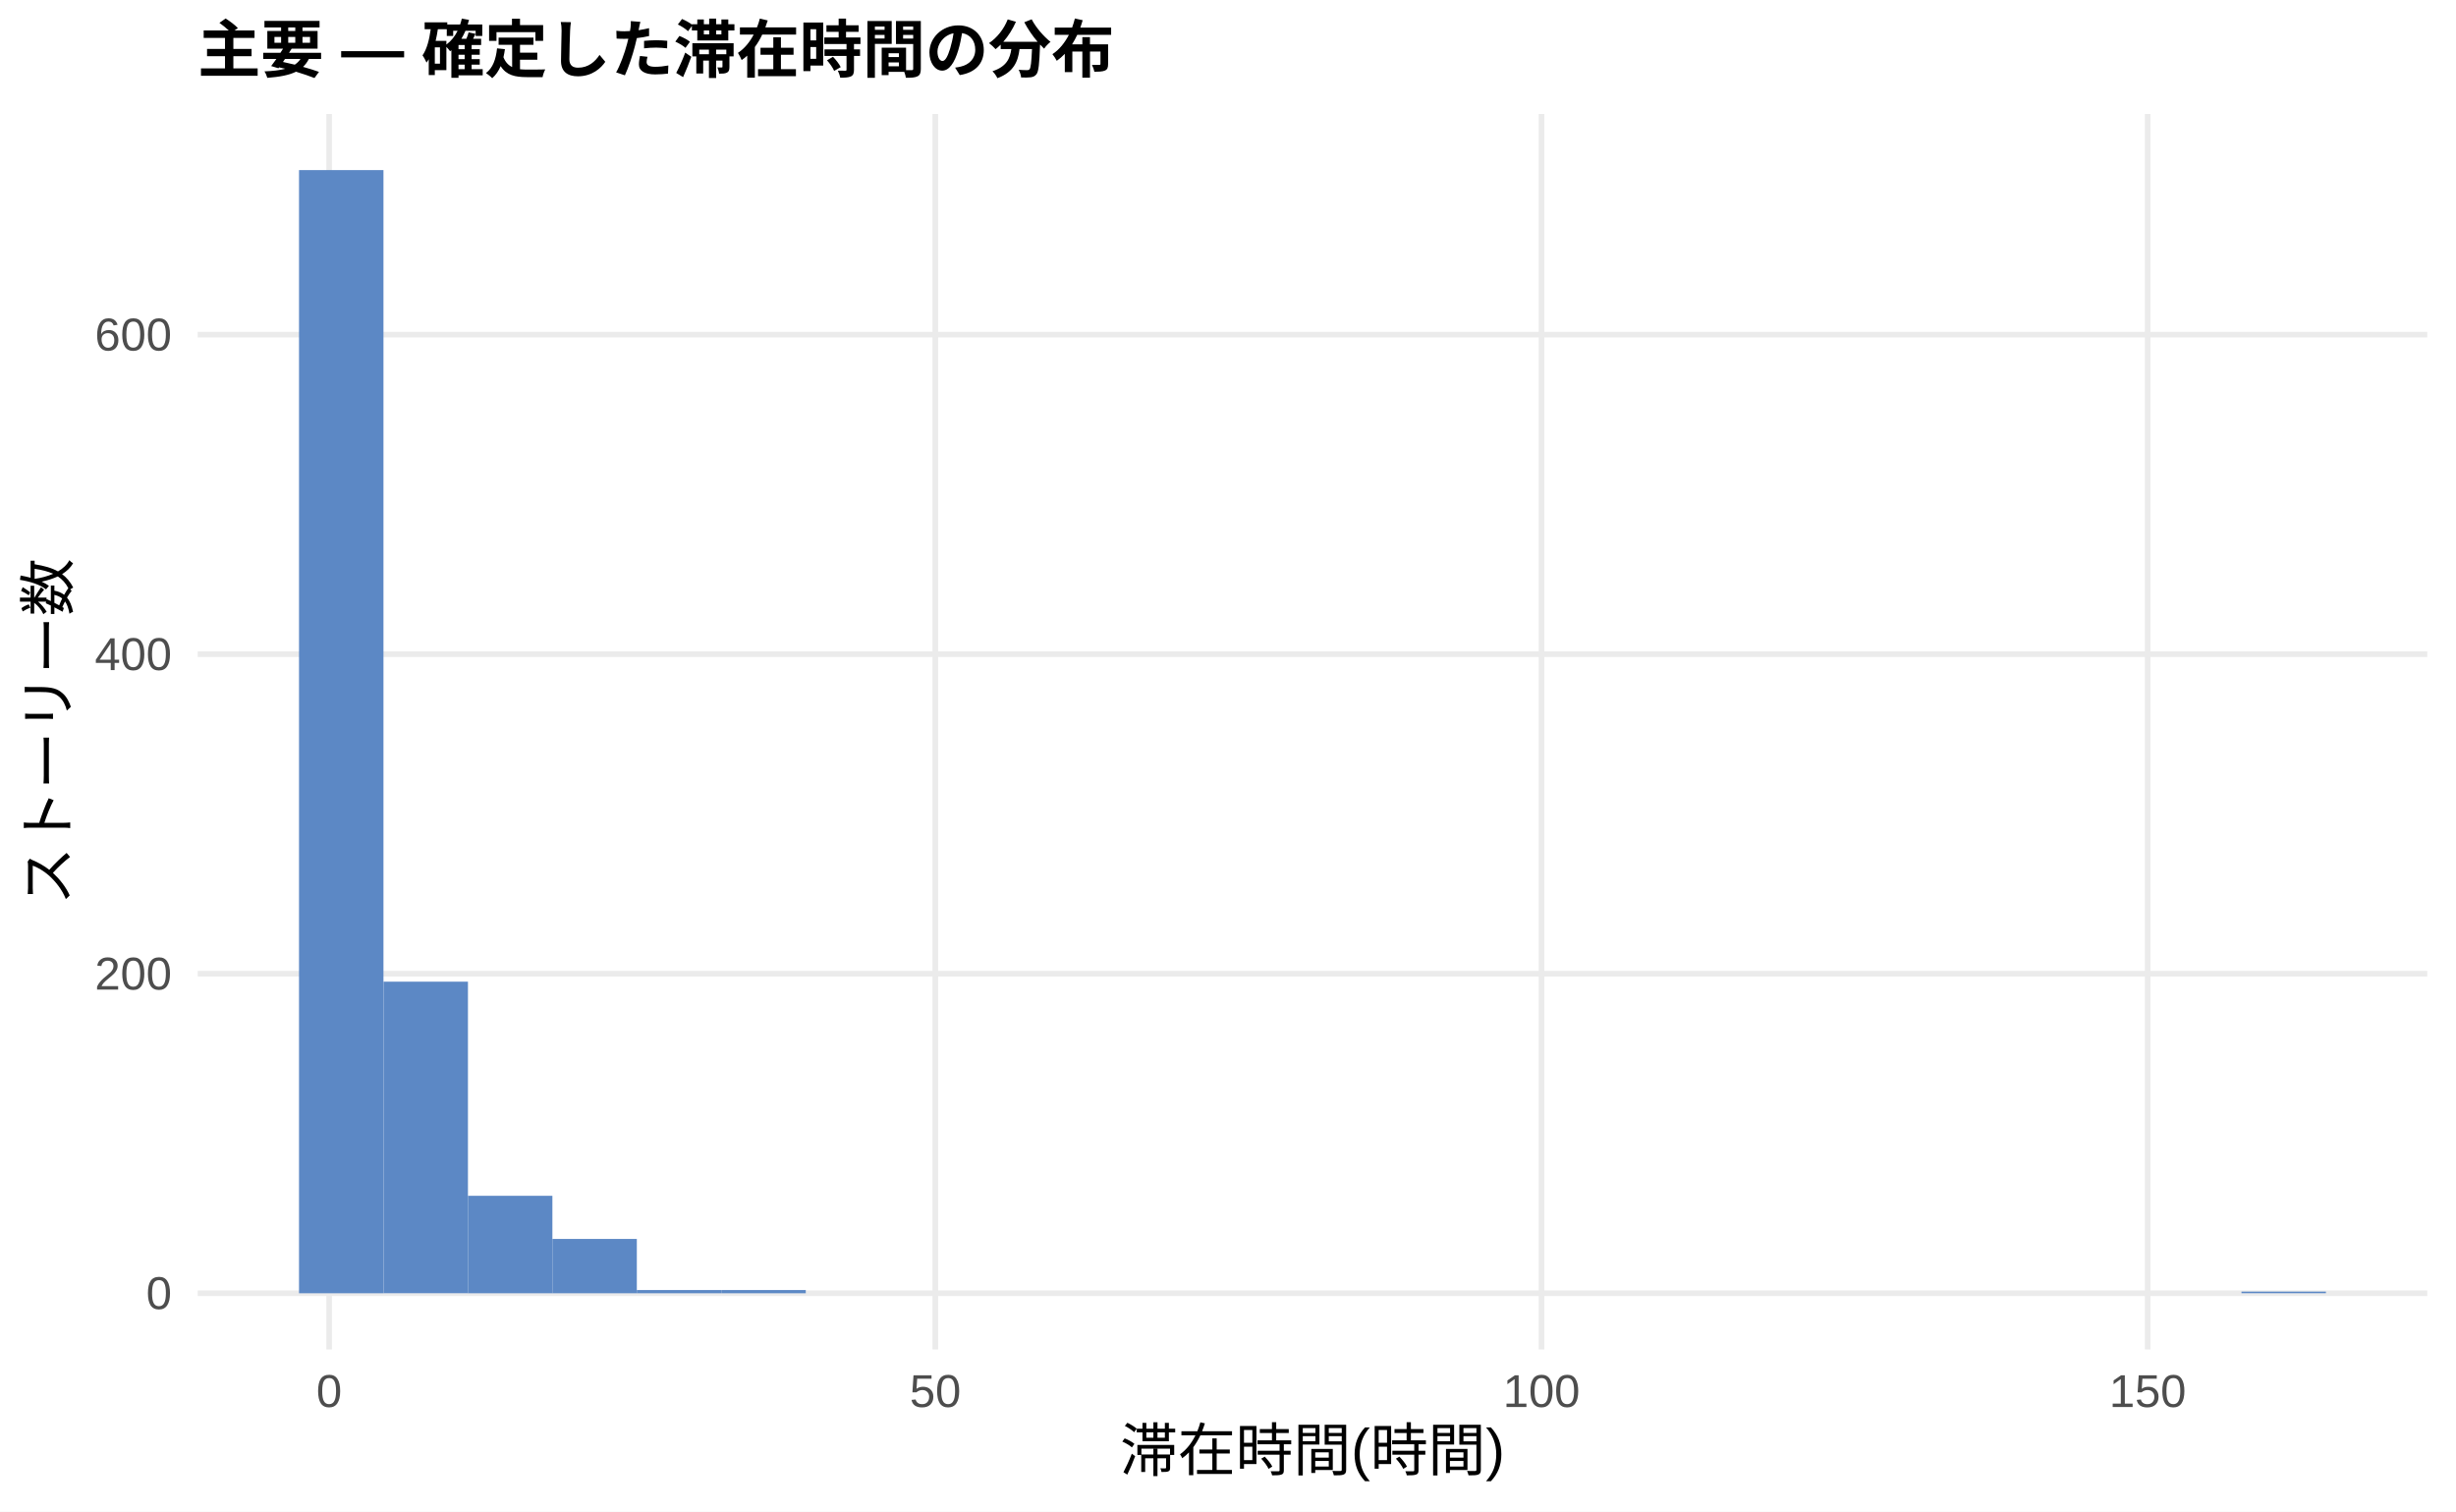
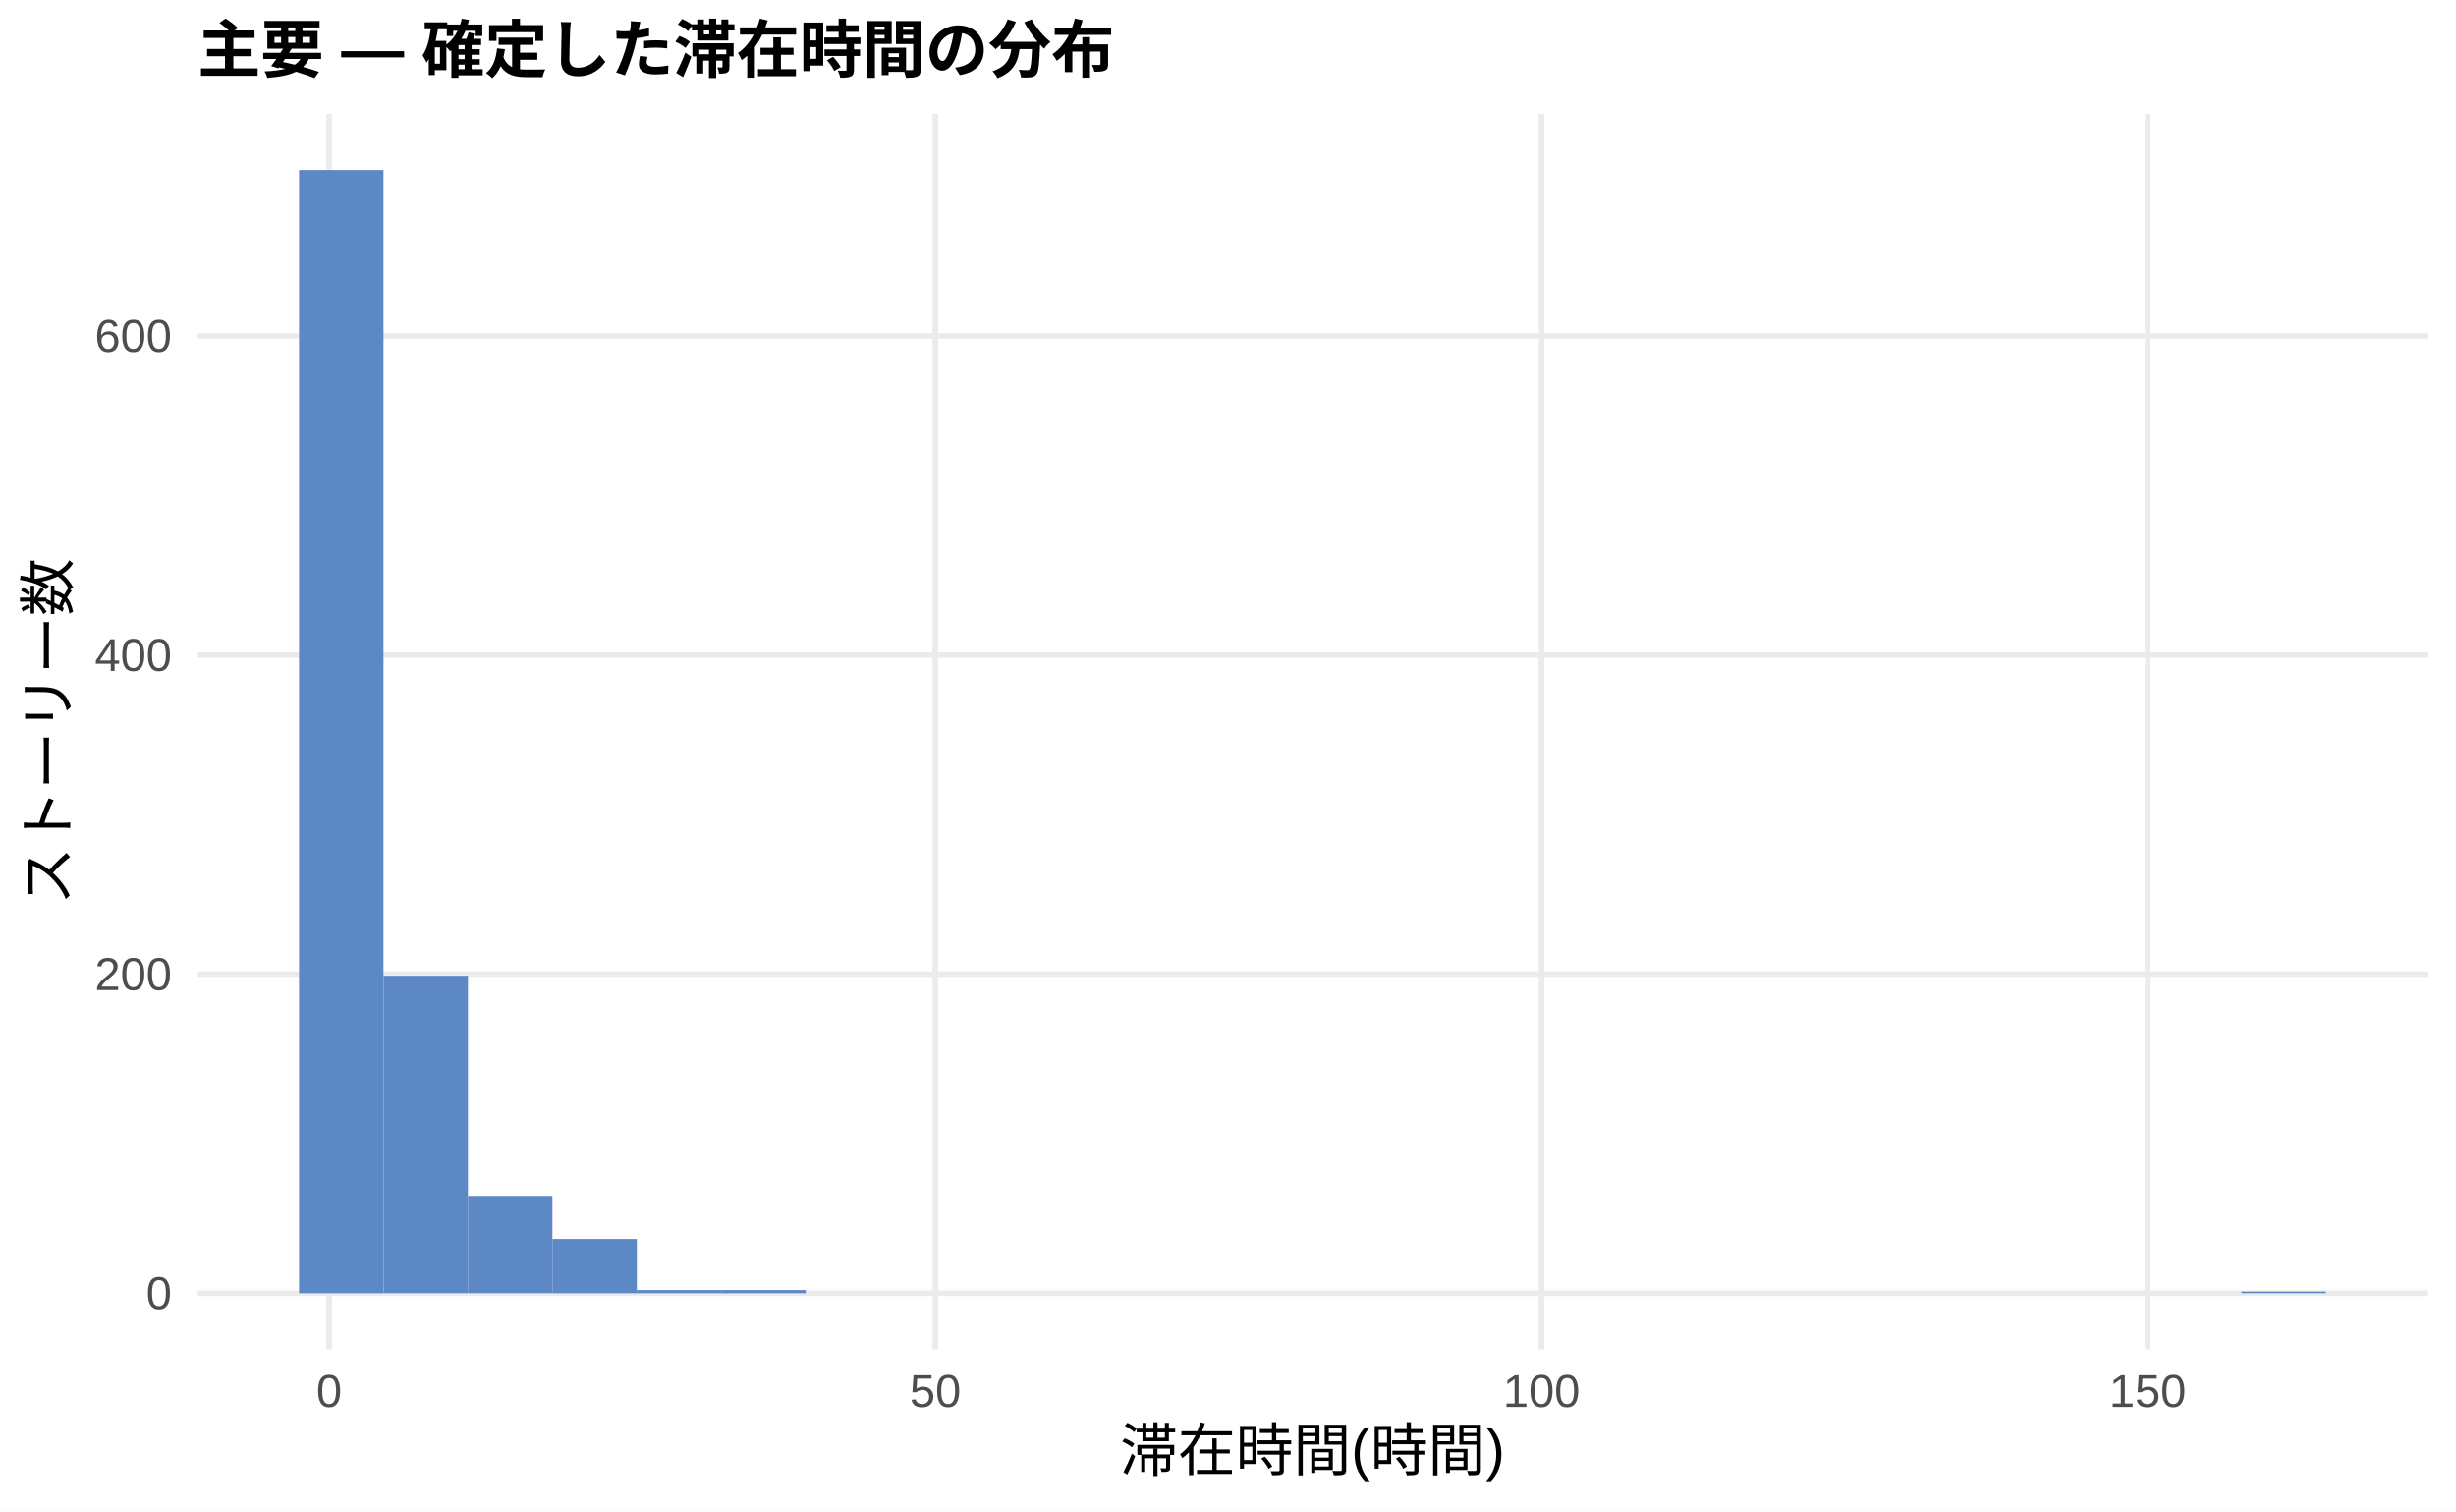
<svg xmlns="http://www.w3.org/2000/svg" width="468.00pt" height="288.00pt" viewBox="0 0 468.00 288.00">
  <g class="svglite">
    <defs>
      <style type="text/css">
    .svglite line, .svglite polyline, .svglite polygon, .svglite path, .svglite rect, .svglite circle {
      fill: none;
      stroke: #000000;
      stroke-linecap: round;
      stroke-linejoin: round;
      stroke-miterlimit: 10.00;
    }
    .svglite text {
      white-space: pre;
    }
    .svglite g.glyphgroup path {
      fill: inherit;
      stroke: none;
    }
  </style>
    </defs>
    <rect width="100%" height="100%" style="stroke: none; fill: #FFFFFF;" />
    <defs>
      <clipPath id="cpMC4wMHw0NjguMDB8MC4wMHwyODguMDA=">
        <rect x="0.00" y="0.00" width="468.00" height="288.00" />
      </clipPath>
    </defs>
    <g clip-path="url(#cpMC4wMHw0NjguMDB8MC4wMHwyODguMDA=)">
      <rect x="0.00" y="0.00" width="468.00" height="288.00" style="stroke-width: 1.07; stroke: none; fill: #FFFFFF;" />
    </g>
    <defs>
      <clipPath id="cpMzcuNjd8NDYyLjUyfDIxLjcxfDI1Ny4xMg==">
        <rect x="37.67" y="21.71" width="424.85" height="235.41" />
      </clipPath>
    </defs>
    <g clip-path="url(#cpMzcuNjd8NDYyLjUyfDIxLjcxfDI1Ny4xMg==)">
      <polyline points="37.67,246.42 462.52,246.42 " style="stroke-width: 1.07; stroke: #EBEBEB; stroke-linecap: butt;" />
-       <polyline points="37.67,185.53 462.52,185.53 " style="stroke-width: 1.07; stroke: #EBEBEB; stroke-linecap: butt;" />
-       <polyline points="37.67,124.65 462.52,124.65 " style="stroke-width: 1.07; stroke: #EBEBEB; stroke-linecap: butt;" />
-       <polyline points="37.67,63.76 462.52,63.76 " style="stroke-width: 1.07; stroke: #EBEBEB; stroke-linecap: butt;" />
+       <polyline points="37.67,185.62 462.52,185.62 " style="stroke-width: 1.07; stroke: #EBEBEB; stroke-linecap: butt;" />
+       <polyline points="37.67,124.82 462.52,124.82 " style="stroke-width: 1.07; stroke: #EBEBEB; stroke-linecap: butt;" />
+       <polyline points="37.67,64.02 462.52,64.02 " style="stroke-width: 1.07; stroke: #EBEBEB; stroke-linecap: butt;" />
      <polyline points="62.72,257.12 62.72,21.71 " style="stroke-width: 1.07; stroke: #EBEBEB; stroke-linecap: butt;" />
      <polyline points="178.23,257.12 178.23,21.71 " style="stroke-width: 1.07; stroke: #EBEBEB; stroke-linecap: butt;" />
      <polyline points="293.74,257.12 293.74,21.71 " style="stroke-width: 1.07; stroke: #EBEBEB; stroke-linecap: butt;" />
      <polyline points="409.25,257.12 409.25,21.71 " style="stroke-width: 1.07; stroke: #EBEBEB; stroke-linecap: butt;" />
      <rect x="56.98" y="32.41" width="16.09" height="214.01" style="stroke-width: 1.07; stroke: none; stroke-linecap: butt; stroke-linejoin: miter; fill: #5C88C5;" />
-       <rect x="73.08" y="187.05" width="16.09" height="59.36" style="stroke-width: 1.07; stroke: none; stroke-linecap: butt; stroke-linejoin: miter; fill: #5C88C5;" />
-       <rect x="89.17" y="227.85" width="16.09" height="18.57" style="stroke-width: 1.07; stroke: none; stroke-linecap: butt; stroke-linejoin: miter; fill: #5C88C5;" />
-       <rect x="105.26" y="236.07" width="16.09" height="10.35" style="stroke-width: 1.07; stroke: none; stroke-linecap: butt; stroke-linejoin: miter; fill: #5C88C5;" />
+       <rect x="73.08" y="185.92" width="16.09" height="60.49" style="stroke-width: 1.07; stroke: none; stroke-linecap: butt; stroke-linejoin: miter; fill: #5C88C5;" />
+       <rect x="89.17" y="227.87" width="16.09" height="18.54" style="stroke-width: 1.07; stroke: none; stroke-linecap: butt; stroke-linejoin: miter; fill: #5C88C5;" />
+       <rect x="105.26" y="236.08" width="16.09" height="10.34" style="stroke-width: 1.07; stroke: none; stroke-linecap: butt; stroke-linejoin: miter; fill: #5C88C5;" />
      <rect x="121.35" y="245.81" width="16.09" height="0.61" style="stroke-width: 1.07; stroke: none; stroke-linecap: butt; stroke-linejoin: miter; fill: #5C88C5;" />
      <rect x="137.45" y="245.81" width="16.09" height="0.61" style="stroke-width: 1.07; stroke: none; stroke-linecap: butt; stroke-linejoin: miter; fill: #5C88C5;" />
      <rect x="153.54" y="246.42" width="16.09" height="0.00" style="stroke-width: 1.07; stroke: none; stroke-linecap: butt; stroke-linejoin: miter; fill: #5C88C5;" />
      <rect x="169.63" y="246.42" width="16.09" height="0.00" style="stroke-width: 1.07; stroke: none; stroke-linecap: butt; stroke-linejoin: miter; fill: #5C88C5;" />
      <rect x="185.73" y="246.42" width="16.09" height="0.00" style="stroke-width: 1.07; stroke: none; stroke-linecap: butt; stroke-linejoin: miter; fill: #5C88C5;" />
      <rect x="201.82" y="246.42" width="16.09" height="0.00" style="stroke-width: 1.07; stroke: none; stroke-linecap: butt; stroke-linejoin: miter; fill: #5C88C5;" />
      <rect x="217.91" y="246.42" width="16.09" height="0.00" style="stroke-width: 1.07; stroke: none; stroke-linecap: butt; stroke-linejoin: miter; fill: #5C88C5;" />
      <rect x="234.00" y="246.42" width="16.09" height="0.00" style="stroke-width: 1.07; stroke: none; stroke-linecap: butt; stroke-linejoin: miter; fill: #5C88C5;" />
      <rect x="250.10" y="246.42" width="16.09" height="0.00" style="stroke-width: 1.07; stroke: none; stroke-linecap: butt; stroke-linejoin: miter; fill: #5C88C5;" />
      <rect x="266.19" y="246.42" width="16.09" height="0.00" style="stroke-width: 1.07; stroke: none; stroke-linecap: butt; stroke-linejoin: miter; fill: #5C88C5;" />
      <rect x="282.28" y="246.42" width="16.09" height="0.00" style="stroke-width: 1.07; stroke: none; stroke-linecap: butt; stroke-linejoin: miter; fill: #5C88C5;" />
      <rect x="298.37" y="246.42" width="16.09" height="0.00" style="stroke-width: 1.07; stroke: none; stroke-linecap: butt; stroke-linejoin: miter; fill: #5C88C5;" />
      <rect x="314.47" y="246.42" width="16.09" height="0.00" style="stroke-width: 1.07; stroke: none; stroke-linecap: butt; stroke-linejoin: miter; fill: #5C88C5;" />
      <rect x="330.56" y="246.42" width="16.09" height="0.00" style="stroke-width: 1.07; stroke: none; stroke-linecap: butt; stroke-linejoin: miter; fill: #5C88C5;" />
      <rect x="346.65" y="246.42" width="16.09" height="0.00" style="stroke-width: 1.07; stroke: none; stroke-linecap: butt; stroke-linejoin: miter; fill: #5C88C5;" />
      <rect x="362.75" y="246.42" width="16.09" height="0.00" style="stroke-width: 1.07; stroke: none; stroke-linecap: butt; stroke-linejoin: miter; fill: #5C88C5;" />
      <rect x="378.84" y="246.42" width="16.09" height="0.00" style="stroke-width: 1.07; stroke: none; stroke-linecap: butt; stroke-linejoin: miter; fill: #5C88C5;" />
      <rect x="394.93" y="246.42" width="16.09" height="0.00" style="stroke-width: 1.07; stroke: none; stroke-linecap: butt; stroke-linejoin: miter; fill: #5C88C5;" />
      <rect x="411.02" y="246.42" width="16.09" height="0.00" style="stroke-width: 1.07; stroke: none; stroke-linecap: butt; stroke-linejoin: miter; fill: #5C88C5;" />
      <rect x="427.12" y="246.11" width="16.09" height="0.30" style="stroke-width: 1.07; stroke: none; stroke-linecap: butt; stroke-linejoin: miter; fill: #5C88C5;" />
    </g>
    <g clip-path="url(#cpMC4wMHw0NjguMDB8MC4wMHwyODguMDA=)">
      <text x="32.74" y="249.44" text-anchor="end" style="font-size: 8.80px;fill: #4D4D4D; font-family: &quot;Liberation Sans&quot;;" textLength="4.89px" lengthAdjust="spacingAndGlyphs">0</text>
-       <text x="32.74" y="188.56" text-anchor="end" style="font-size: 8.80px;fill: #4D4D4D; font-family: &quot;Liberation Sans&quot;;" textLength="14.67px" lengthAdjust="spacingAndGlyphs">200</text>
-       <text x="32.74" y="127.68" text-anchor="end" style="font-size: 8.80px;fill: #4D4D4D; font-family: &quot;Liberation Sans&quot;;" textLength="14.67px" lengthAdjust="spacingAndGlyphs">400</text>
-       <text x="32.74" y="66.79" text-anchor="end" style="font-size: 8.80px;fill: #4D4D4D; font-family: &quot;Liberation Sans&quot;;" textLength="14.67px" lengthAdjust="spacingAndGlyphs">600</text>
+       <text x="32.74" y="188.65" text-anchor="end" style="font-size: 8.80px;fill: #4D4D4D; font-family: &quot;Liberation Sans&quot;;" textLength="14.67px" lengthAdjust="spacingAndGlyphs">200</text>
+       <text x="32.74" y="127.85" text-anchor="end" style="font-size: 8.80px;fill: #4D4D4D; font-family: &quot;Liberation Sans&quot;;" textLength="14.67px" lengthAdjust="spacingAndGlyphs">400</text>
+       <text x="32.74" y="67.05" text-anchor="end" style="font-size: 8.80px;fill: #4D4D4D; font-family: &quot;Liberation Sans&quot;;" textLength="14.67px" lengthAdjust="spacingAndGlyphs">600</text>
      <text x="62.72" y="268.10" text-anchor="middle" style="font-size: 8.80px;fill: #4D4D4D; font-family: &quot;Liberation Sans&quot;;" textLength="4.89px" lengthAdjust="spacingAndGlyphs">0</text>
      <text x="178.23" y="268.10" text-anchor="middle" style="font-size: 8.80px;fill: #4D4D4D; font-family: &quot;Liberation Sans&quot;;" textLength="9.78px" lengthAdjust="spacingAndGlyphs">50</text>
      <text x="293.74" y="268.10" text-anchor="middle" style="font-size: 8.80px;fill: #4D4D4D; font-family: &quot;Liberation Sans&quot;;" textLength="14.67px" lengthAdjust="spacingAndGlyphs">100</text>
      <text x="409.25" y="268.10" text-anchor="middle" style="font-size: 8.80px;fill: #4D4D4D; font-family: &quot;Liberation Sans&quot;;" textLength="14.67px" lengthAdjust="spacingAndGlyphs">150</text>
      <text x="250.10" y="280.24" text-anchor="middle" style="font-size: 11.00px; font-family: &quot;Liberation Sans&quot;;" textLength="73.31px" lengthAdjust="spacingAndGlyphs">滞在時間(時間)</text>
      <text transform="translate(13.05,139.41) rotate(-90)" text-anchor="middle" style="font-size: 11.00px; font-family: &quot;Liberation Sans&quot;;" textLength="66.00px" lengthAdjust="spacingAndGlyphs">ストーリー数</text>
      <text x="37.67" y="13.74" style="font-size: 12.00px; font-weight: bold; font-family: &quot;Liberation Sans&quot;;" textLength="174.66px" lengthAdjust="spacingAndGlyphs">主要 — 確定した滞在時間の分布</text>
    </g>
  </g>
</svg>
